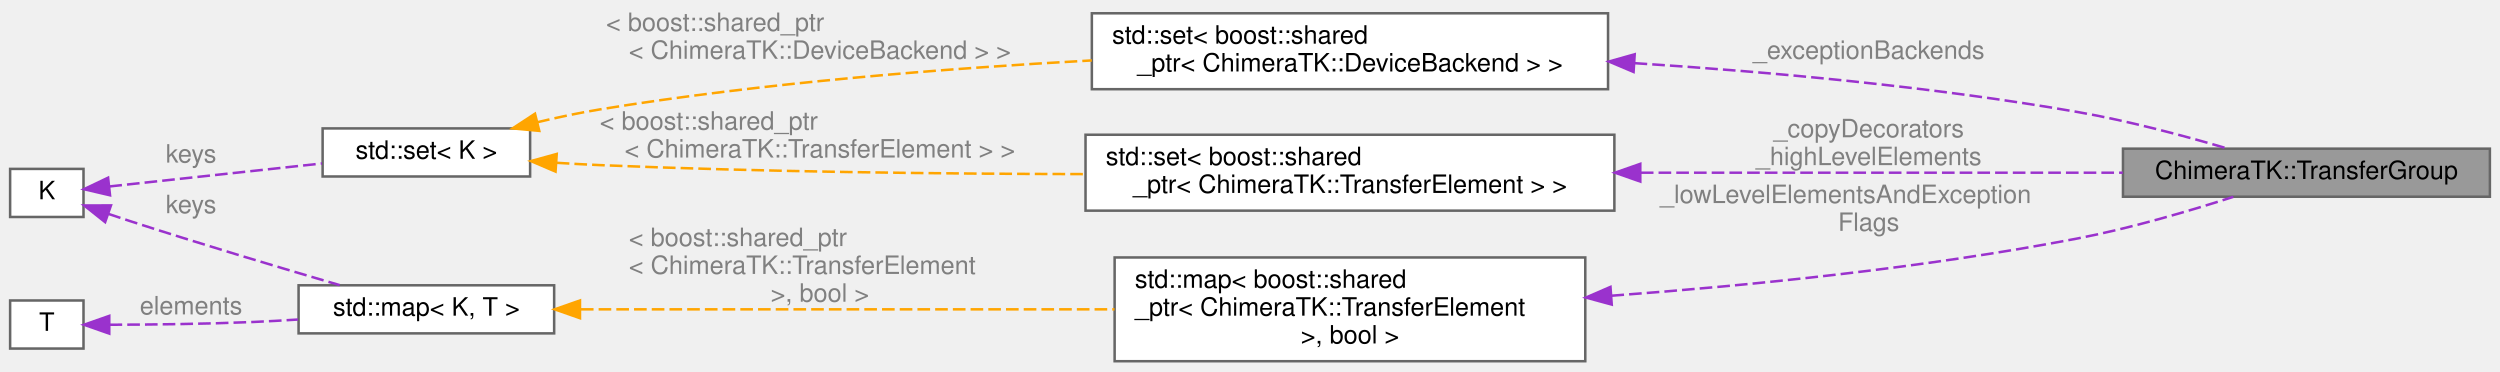
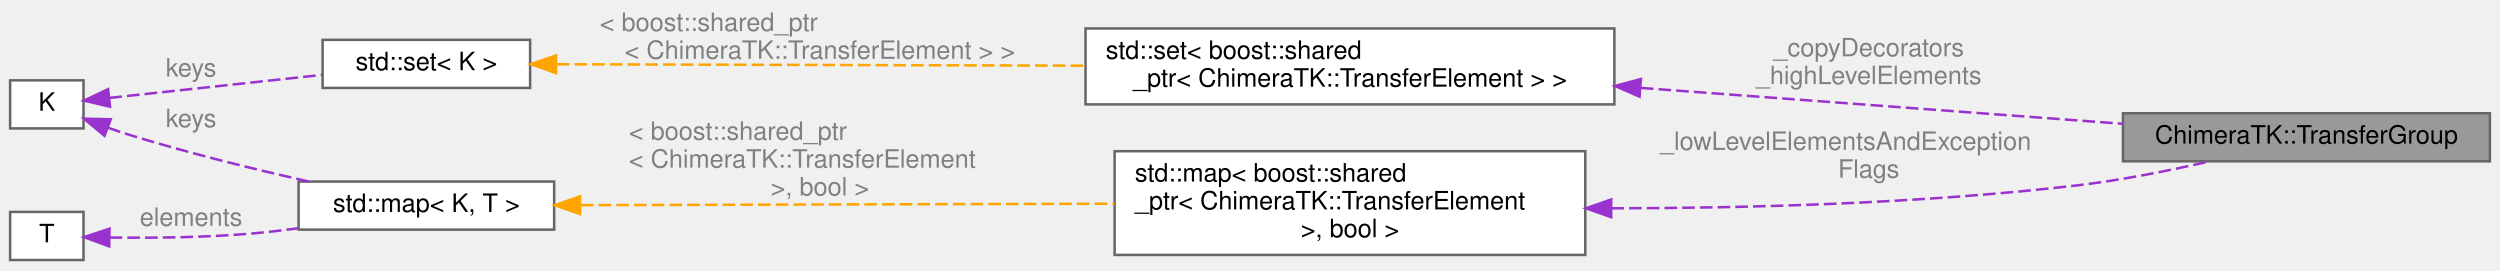
- <svg xmlns="http://www.w3.org/2000/svg" xmlns:xlink="http://www.w3.org/1999/xlink" width="988pt" height="147pt" viewBox="0.00 0.00 988.00 146.50">
-   <g id="graph0" class="graph" transform="scale(1 1) rotate(0) translate(4 142.5)">
+ <svg xmlns="http://www.w3.org/2000/svg" xmlns:xlink="http://www.w3.org/1999/xlink" width="988pt" height="107pt" viewBox="0.00 0.00 988.00 106.50">
+   <g id="graph0" class="graph" transform="scale(1 1) rotate(0) translate(4 102.5)">
    <g id="Node000001" class="node">
      <g id="a_Node000001">
        <a xlink:title="Group multiple data accessors to efficiently trigger data transfers on the whole group.">
-           <polygon fill="#999999" stroke="#666666" points="980,-84 835,-84 835,-65 980,-65 980,-84" />
-           <text text-anchor="middle" x="907.5" y="-72" font-family="Helvetica,sans-Serif" font-size="10.00">ChimeraTK::TransferGroup</text>
+           <polygon fill="#999999" stroke="#666666" points="980,-58 835,-58 835,-39 980,-39 980,-58" />
+           <text text-anchor="middle" x="907.5" y="-46" font-family="Helvetica,sans-Serif" font-size="10.00">ChimeraTK::TransferGroup</text>
        </a>
      </g>
    </g>
    <g id="Node000002" class="node">
      <g id="a_Node000002">
        <a xlink:title=" ">
-           <polygon fill="white" stroke="#666666" points="622.5,-41 436.5,-41 436.5,0 622.5,0 622.5,-41" />
-           <text text-anchor="start" x="444.5" y="-29" font-family="Helvetica,sans-Serif" font-size="10.00">std::map&lt; boost::shared</text>
-           <text text-anchor="start" x="444.5" y="-18" font-family="Helvetica,sans-Serif" font-size="10.00">_ptr&lt; ChimeraTK::TransferElement</text>
-           <text text-anchor="middle" x="529.5" y="-7" font-family="Helvetica,sans-Serif" font-size="10.00"> &gt;, bool &gt;</text>
+           <polygon fill="white" stroke="#666666" points="622.5,-43 436.5,-43 436.5,-2 622.5,-2 622.5,-43" />
+           <text text-anchor="start" x="444.5" y="-31" font-family="Helvetica,sans-Serif" font-size="10.00">std::map&lt; boost::shared</text>
+           <text text-anchor="start" x="444.5" y="-20" font-family="Helvetica,sans-Serif" font-size="10.00">_ptr&lt; ChimeraTK::TransferElement</text>
+           <text text-anchor="middle" x="529.5" y="-9" font-family="Helvetica,sans-Serif" font-size="10.00"> &gt;, bool &gt;</text>
        </a>
      </g>
    </g>
    <g id="edge1_Node000001_Node000002" class="edge">
      <g id="a_edge1_Node000001_Node000002">
        <a xlink:title=" ">
-           <path fill="none" stroke="#9a32cd" stroke-dasharray="5,2" d="M632.83,-25.88C687.78,-29.93 756.48,-36.86 817,-48.5 837.97,-52.54 861.11,-59.32 878.61,-64.95" />
-           <polygon fill="#9a32cd" stroke="#9a32cd" points="632.96,-22.38 622.73,-25.16 632.46,-29.37 632.96,-22.38" />
+           <path fill="none" stroke="#9a32cd" stroke-dasharray="5,2" d="M632.8,-20.43C687.61,-20.47 756.18,-22.36 817,-29.5 834.35,-31.54 853.32,-35.33 869.31,-39" />
+           <polygon fill="#9a32cd" stroke="#9a32cd" points="632.73,-16.93 622.74,-20.44 632.74,-23.93 632.73,-16.93" />
        </a>
      </g>
-       <text text-anchor="start" x="652" y="-62.5" font-family="Helvetica,sans-Serif" font-size="10.00" fill="grey"> _lowLevelElementsAndException</text>
-       <text text-anchor="middle" x="734.5" y="-51.5" font-family="Helvetica,sans-Serif" font-size="10.00" fill="grey">Flags</text>
+       <text text-anchor="start" x="652" y="-43.5" font-family="Helvetica,sans-Serif" font-size="10.00" fill="grey"> _lowLevelElementsAndException</text>
+       <text text-anchor="middle" x="734.5" y="-32.5" font-family="Helvetica,sans-Serif" font-size="10.00" fill="grey">Flags</text>
    </g>
    <g id="Node000003" class="node">
      <g id="a_Node000003">
        <a xlink:title=" ">
-           <polygon fill="white" stroke="#666666" points="215,-30 114,-30 114,-11 215,-11 215,-30" />
-           <text text-anchor="middle" x="164.5" y="-18" font-family="Helvetica,sans-Serif" font-size="10.00">std::map&lt; K, T &gt;</text>
+           <polygon fill="white" stroke="#666666" points="215,-31 114,-31 114,-12 215,-12 215,-31" />
+           <text text-anchor="middle" x="164.5" y="-19" font-family="Helvetica,sans-Serif" font-size="10.00">std::map&lt; K, T &gt;</text>
        </a>
      </g>
    </g>
    <g id="edge2_Node000002_Node000003" class="edge">
      <g id="a_edge2_Node000002_Node000003">
        <a xlink:title=" ">
-           <path fill="none" stroke="orange" stroke-dasharray="5,2" d="M225.57,-20.5C282.96,-20.5 370.28,-20.5 436.45,-20.5" />
-           <polygon fill="orange" stroke="orange" points="225.21,-17 215.21,-20.5 225.21,-24 225.21,-17" />
+           <path fill="none" stroke="orange" stroke-dasharray="5,2" d="M225.57,-21.67C282.96,-21.82 370.28,-22.06 436.45,-22.25" />
+           <polygon fill="orange" stroke="orange" points="225.22,-18.16 215.21,-21.64 225.2,-25.16 225.22,-18.16" />
        </a>
      </g>
-       <text text-anchor="start" x="244.5" y="-45.5" font-family="Helvetica,sans-Serif" font-size="10.00" fill="grey"> &lt; boost::shared_ptr</text>
-       <text text-anchor="start" x="244.5" y="-34.5" font-family="Helvetica,sans-Serif" font-size="10.00" fill="grey">&lt; ChimeraTK::TransferElement</text>
-       <text text-anchor="middle" x="320" y="-23.5" font-family="Helvetica,sans-Serif" font-size="10.00" fill="grey"> &gt;, bool &gt;</text>
+       <text text-anchor="start" x="244.5" y="-47.5" font-family="Helvetica,sans-Serif" font-size="10.00" fill="grey"> &lt; boost::shared_ptr</text>
+       <text text-anchor="start" x="244.5" y="-36.5" font-family="Helvetica,sans-Serif" font-size="10.00" fill="grey">&lt; ChimeraTK::TransferElement</text>
+       <text text-anchor="middle" x="320" y="-25.5" font-family="Helvetica,sans-Serif" font-size="10.00" fill="grey"> &gt;, bool &gt;</text>
    </g>
    <g id="Node000004" class="node">
      <g id="a_Node000004">
        <a xlink:title=" ">
-           <polygon fill="white" stroke="#666666" points="29,-76 0,-76 0,-57 29,-57 29,-76" />
-           <text text-anchor="middle" x="14.5" y="-64" font-family="Helvetica,sans-Serif" font-size="10.00">K</text>
+           <polygon fill="white" stroke="#666666" points="29,-71 0,-71 0,-52 29,-52 29,-71" />
+           <text text-anchor="middle" x="14.5" y="-59" font-family="Helvetica,sans-Serif" font-size="10.00">K</text>
        </a>
      </g>
    </g>
    <g id="edge3_Node000003_Node000004" class="edge">
      <g id="a_edge3_Node000003_Node000004">
        <a xlink:title=" ">
-           <path fill="none" stroke="#9a32cd" stroke-dasharray="5,2" d="M38.85,-58.22C41.59,-57.28 44.35,-56.36 47,-55.5 74.92,-46.44 106.87,-36.9 130.24,-30.07" />
-           <polygon fill="#9a32cd" stroke="#9a32cd" points="37.55,-54.96 29.26,-61.55 39.85,-61.57 37.55,-54.96" />
+           <path fill="none" stroke="#9a32cd" stroke-dasharray="5,2" d="M38.77,-52.25C41.53,-51.27 44.31,-50.33 47,-49.5 70.15,-42.34 96.36,-35.9 118.05,-31" />
+           <polygon fill="#9a32cd" stroke="#9a32cd" points="37.3,-49.07 29.17,-55.86 39.76,-55.62 37.3,-49.07" />
        </a>
      </g>
-       <text text-anchor="middle" x="71.5" y="-58.5" font-family="Helvetica,sans-Serif" font-size="10.00" fill="grey"> keys</text>
+       <text text-anchor="middle" x="71.5" y="-52.5" font-family="Helvetica,sans-Serif" font-size="10.00" fill="grey"> keys</text>
    </g>
    <g id="Node000007" class="node">
      <g id="a_Node000007">
        <a xlink:title=" ">
-           <polygon fill="white" stroke="#666666" points="205.5,-92 123.5,-92 123.5,-73 205.5,-73 205.5,-92" />
-           <text text-anchor="middle" x="164.5" y="-80" font-family="Helvetica,sans-Serif" font-size="10.00">std::set&lt; K &gt;</text>
+           <polygon fill="white" stroke="#666666" points="205.5,-87 123.5,-87 123.5,-68 205.5,-68 205.5,-87" />
+           <text text-anchor="middle" x="164.5" y="-75" font-family="Helvetica,sans-Serif" font-size="10.00">std::set&lt; K &gt;</text>
        </a>
      </g>
    </g>
    <g id="edge7_Node000007_Node000004" class="edge">
      <g id="a_edge7_Node000007_Node000004">
        <a xlink:title=" ">
-           <path fill="none" stroke="#9a32cd" stroke-dasharray="5,2" d="M39.22,-69.06C61.83,-71.51 96.34,-75.24 123.25,-78.15" />
-           <polygon fill="#9a32cd" stroke="#9a32cd" points="39.48,-65.57 29.16,-67.98 38.72,-72.53 39.48,-65.57" />
+           <path fill="none" stroke="#9a32cd" stroke-dasharray="5,2" d="M39.22,-64.06C61.83,-66.51 96.34,-70.24 123.25,-73.15" />
+           <polygon fill="#9a32cd" stroke="#9a32cd" points="39.48,-60.57 29.16,-62.98 38.72,-67.53 39.48,-60.57" />
        </a>
      </g>
-       <text text-anchor="middle" x="71.5" y="-78.5" font-family="Helvetica,sans-Serif" font-size="10.00" fill="grey"> keys</text>
+       <text text-anchor="middle" x="71.5" y="-72.5" font-family="Helvetica,sans-Serif" font-size="10.00" fill="grey"> keys</text>
    </g>
    <g id="Node000005" class="node">
      <g id="a_Node000005">
        <a xlink:title=" ">
-           <polygon fill="white" stroke="#666666" points="29,-24 0,-24 0,-5 29,-5 29,-24" />
-           <text text-anchor="middle" x="14.5" y="-12" font-family="Helvetica,sans-Serif" font-size="10.00">T</text>
+           <polygon fill="white" stroke="#666666" points="29,-19 0,-19 0,0 29,0 29,-19" />
+           <text text-anchor="middle" x="14.5" y="-7" font-family="Helvetica,sans-Serif" font-size="10.00">T</text>
        </a>
      </g>
    </g>
    <g id="edge4_Node000003_Node000005" class="edge">
      <g id="a_edge4_Node000003_Node000005">
        <a xlink:title=" ">
-           <path fill="none" stroke="#9a32cd" stroke-dasharray="5,2" d="M39.29,-14.41C55.32,-14.45 76.94,-14.68 96,-15.5 101.75,-15.75 107.78,-16.09 113.76,-16.47" />
-           <polygon fill="#9a32cd" stroke="#9a32cd" points="39.18,-10.91 29.18,-14.41 39.18,-17.91 39.18,-10.91" />
+           <path fill="none" stroke="#9a32cd" stroke-dasharray="5,2" d="M39.32,-8.87C55.37,-8.67 76.99,-8.84 96,-10.5 101.8,-11.01 107.85,-11.72 113.84,-12.55" />
+           <polygon fill="#9a32cd" stroke="#9a32cd" points="39.14,-5.37 29.2,-9.05 39.27,-12.37 39.14,-5.37" />
        </a>
      </g>
-       <text text-anchor="middle" x="71.5" y="-18.5" font-family="Helvetica,sans-Serif" font-size="10.00" fill="grey"> elements</text>
+       <text text-anchor="middle" x="71.5" y="-13.5" font-family="Helvetica,sans-Serif" font-size="10.00" fill="grey"> elements</text>
    </g>
    <g id="Node000006" class="node">
      <g id="a_Node000006">
        <a xlink:title=" ">
-           <polygon fill="white" stroke="#666666" points="634,-89.5 425,-89.5 425,-59.5 634,-59.5 634,-89.5" />
-           <text text-anchor="start" x="433" y="-77.5" font-family="Helvetica,sans-Serif" font-size="10.00">std::set&lt; boost::shared</text>
-           <text text-anchor="middle" x="529.5" y="-66.5" font-family="Helvetica,sans-Serif" font-size="10.00">_ptr&lt; ChimeraTK::TransferElement &gt; &gt;</text>
+           <polygon fill="white" stroke="#666666" points="634,-91.5 425,-91.5 425,-61.5 634,-61.5 634,-91.5" />
+           <text text-anchor="start" x="433" y="-79.5" font-family="Helvetica,sans-Serif" font-size="10.00">std::set&lt; boost::shared</text>
+           <text text-anchor="middle" x="529.5" y="-68.5" font-family="Helvetica,sans-Serif" font-size="10.00">_ptr&lt; ChimeraTK::TransferElement &gt; &gt;</text>
        </a>
      </g>
    </g>
    <g id="edge5_Node000001_Node000006" class="edge">
      <g id="a_edge5_Node000001_Node000006">
        <a xlink:title=" ">
-           <path fill="none" stroke="#9a32cd" stroke-dasharray="5,2" d="M644.46,-74.5C706.42,-74.5 781.15,-74.5 834.92,-74.5" />
-           <polygon fill="#9a32cd" stroke="#9a32cd" points="644.24,-71 634.24,-74.5 644.24,-78 644.24,-71" />
+           <path fill="none" stroke="#9a32cd" stroke-dasharray="5,2" d="M644.46,-68.01C706.42,-63.4 781.15,-57.83 834.92,-53.83" />
+           <polygon fill="#9a32cd" stroke="#9a32cd" points="643.95,-64.54 634.24,-68.77 644.47,-71.52 643.95,-64.54" />
        </a>
      </g>
-       <text text-anchor="middle" x="734.5" y="-88.5" font-family="Helvetica,sans-Serif" font-size="10.00" fill="grey"> _copyDecorators</text>
-       <text text-anchor="middle" x="734.5" y="-77.5" font-family="Helvetica,sans-Serif" font-size="10.00" fill="grey">_highLevelElements</text>
+       <text text-anchor="middle" x="734.5" y="-80.5" font-family="Helvetica,sans-Serif" font-size="10.00" fill="grey"> _copyDecorators</text>
+       <text text-anchor="middle" x="734.5" y="-69.5" font-family="Helvetica,sans-Serif" font-size="10.00" fill="grey">_highLevelElements</text>
    </g>
    <g id="edge6_Node000006_Node000007" class="edge">
      <g id="a_edge6_Node000006_Node000007">
        <a xlink:title=" ">
-           <path fill="none" stroke="orange" stroke-dasharray="5,2" d="M216.02,-78.41C221.75,-78.05 227.5,-77.73 233,-77.5 296.69,-74.82 368.17,-74.04 424.87,-73.94" />
-           <polygon fill="orange" stroke="orange" points="215.55,-74.93 205.81,-79.09 216.02,-81.91 215.55,-74.93" />
+           <path fill="none" stroke="orange" stroke-dasharray="5,2" d="M216.03,-77.36C269.77,-77.21 356.29,-76.97 424.68,-76.79" />
+           <polygon fill="orange" stroke="orange" points="215.72,-73.86 205.73,-77.39 215.74,-80.86 215.72,-73.86" />
        </a>
      </g>
-       <text text-anchor="start" x="233" y="-91.5" font-family="Helvetica,sans-Serif" font-size="10.00" fill="grey"> &lt; boost::shared_ptr</text>
-       <text text-anchor="middle" x="320" y="-80.5" font-family="Helvetica,sans-Serif" font-size="10.00" fill="grey">&lt; ChimeraTK::TransferElement &gt; &gt;</text>
-     </g>
-     <g id="Node000008" class="node">
-       <g id="a_Node000008">
-         <a xlink:title=" ">
-           <polygon fill="white" stroke="#666666" points="631.5,-137.5 427.5,-137.5 427.5,-107.5 631.5,-107.5 631.5,-137.5" />
-           <text text-anchor="start" x="435.5" y="-125.5" font-family="Helvetica,sans-Serif" font-size="10.00">std::set&lt; boost::shared</text>
-           <text text-anchor="middle" x="529.5" y="-114.5" font-family="Helvetica,sans-Serif" font-size="10.00">_ptr&lt; ChimeraTK::DeviceBackend &gt; &gt;</text>
-         </a>
-       </g>
-     </g>
-     <g id="edge9_Node000008_Node000007" class="edge">
-       <g id="a_edge9_Node000008_Node000007">
-         <a xlink:title=" ">
-           <path fill="none" stroke="orange" stroke-dasharray="5,2" d="M208.29,-94.43C216.44,-96.38 224.95,-98.18 233,-99.5 297.24,-110.01 370.15,-115.75 427.47,-118.87" />
-           <polygon fill="orange" stroke="orange" points="209.12,-91.03 198.57,-92.01 207.43,-97.82 209.12,-91.03" />
-         </a>
-       </g>
-       <text text-anchor="start" x="235.5" y="-130.5" font-family="Helvetica,sans-Serif" font-size="10.00" fill="grey"> &lt; boost::shared_ptr</text>
-       <text text-anchor="middle" x="320" y="-119.5" font-family="Helvetica,sans-Serif" font-size="10.00" fill="grey">&lt; ChimeraTK::DeviceBackend &gt; &gt;</text>
-     </g>
-     <g id="edge8_Node000001_Node000008" class="edge">
-       <g id="a_edge8_Node000001_Node000008">
-         <a xlink:title=" ">
-           <path fill="none" stroke="#9a32cd" stroke-dasharray="5,2" d="M641.98,-117.79C695.25,-114.37 759.72,-108.5 817,-98.5 836.97,-95.02 858.96,-89.15 876.15,-84.09" />
-           <polygon fill="#9a32cd" stroke="#9a32cd" points="641.59,-114.31 631.83,-118.43 642.03,-121.3 641.59,-114.31" />
-         </a>
-       </g>
-       <text text-anchor="middle" x="734.5" y="-119.5" font-family="Helvetica,sans-Serif" font-size="10.00" fill="grey"> _exceptionBackends</text>
+       <text text-anchor="start" x="233" y="-90.5" font-family="Helvetica,sans-Serif" font-size="10.00" fill="grey"> &lt; boost::shared_ptr</text>
+       <text text-anchor="middle" x="320" y="-79.5" font-family="Helvetica,sans-Serif" font-size="10.00" fill="grey">&lt; ChimeraTK::TransferElement &gt; &gt;</text>
    </g>
  </g>
</svg>
